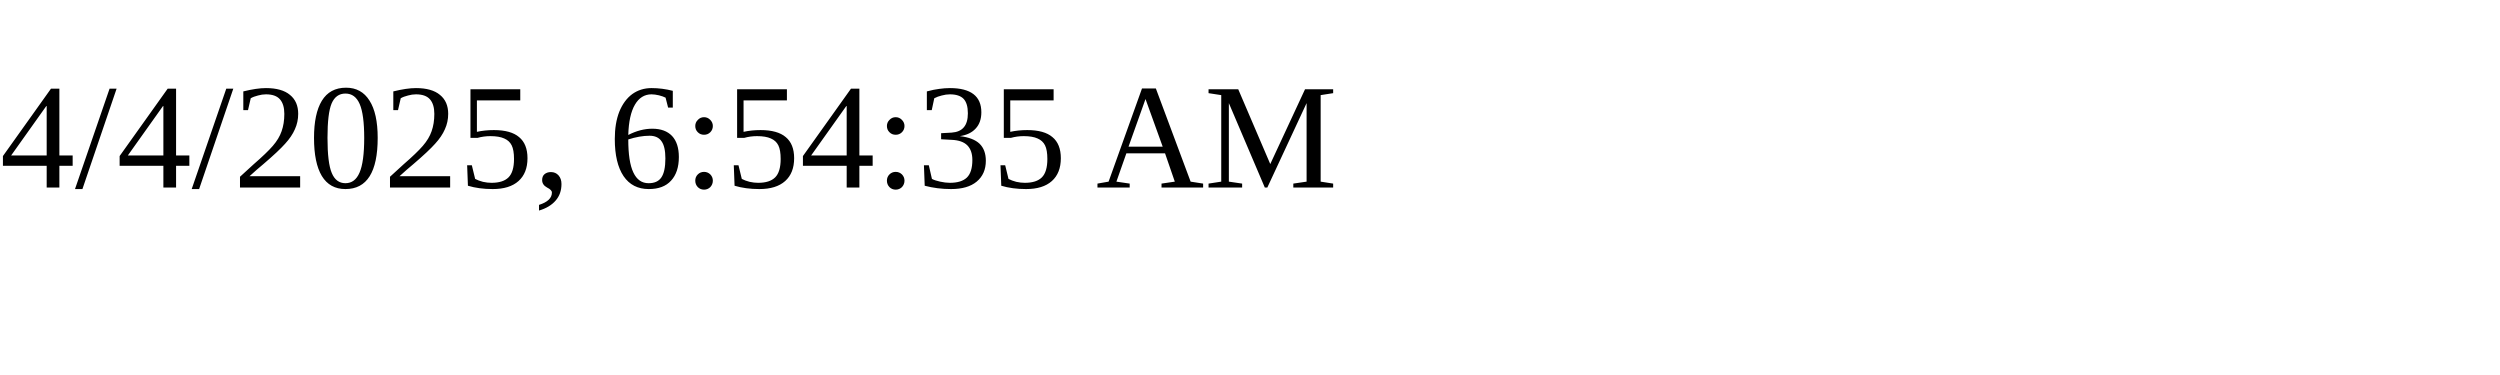
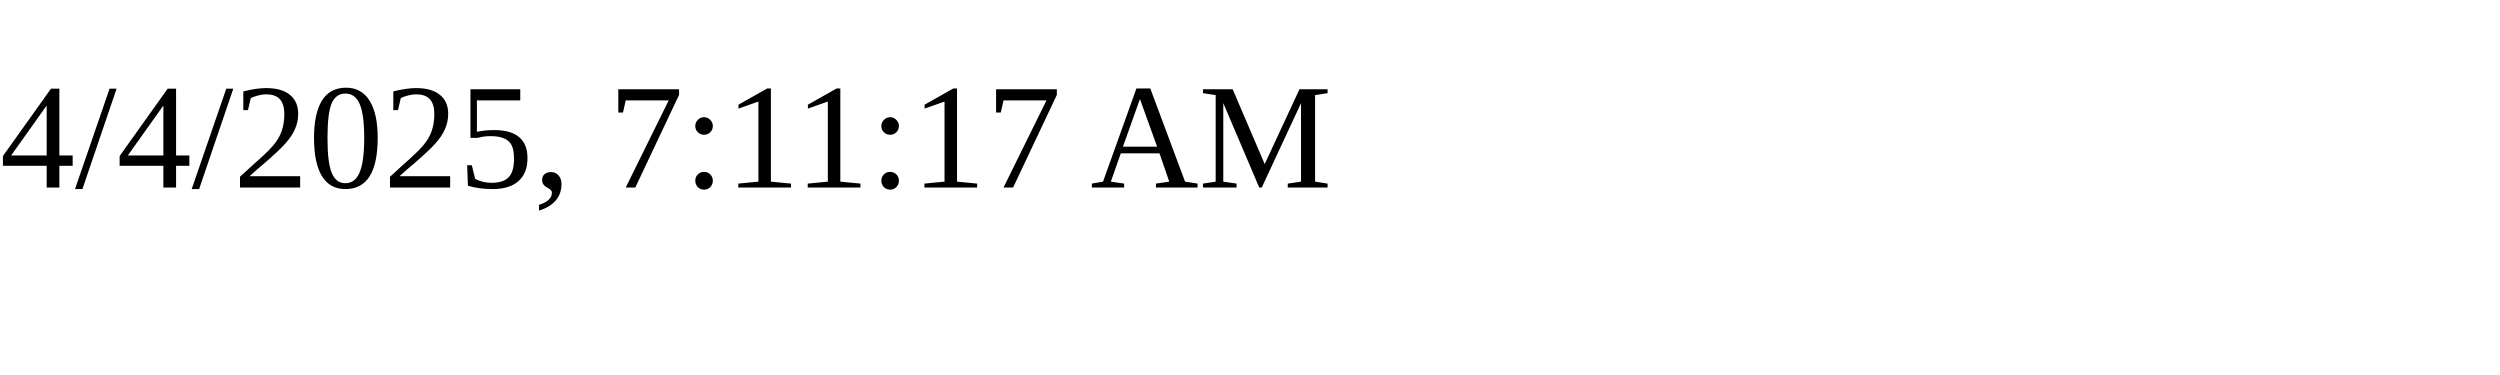
<svg xmlns="http://www.w3.org/2000/svg" height="30" width="200">
-   <text x="0" y="15">4/4/2025, 6:54:35 AM</text>
+   <text x="0" y="15">4/4/2025, 7:11:17 AM</text>
</svg>
